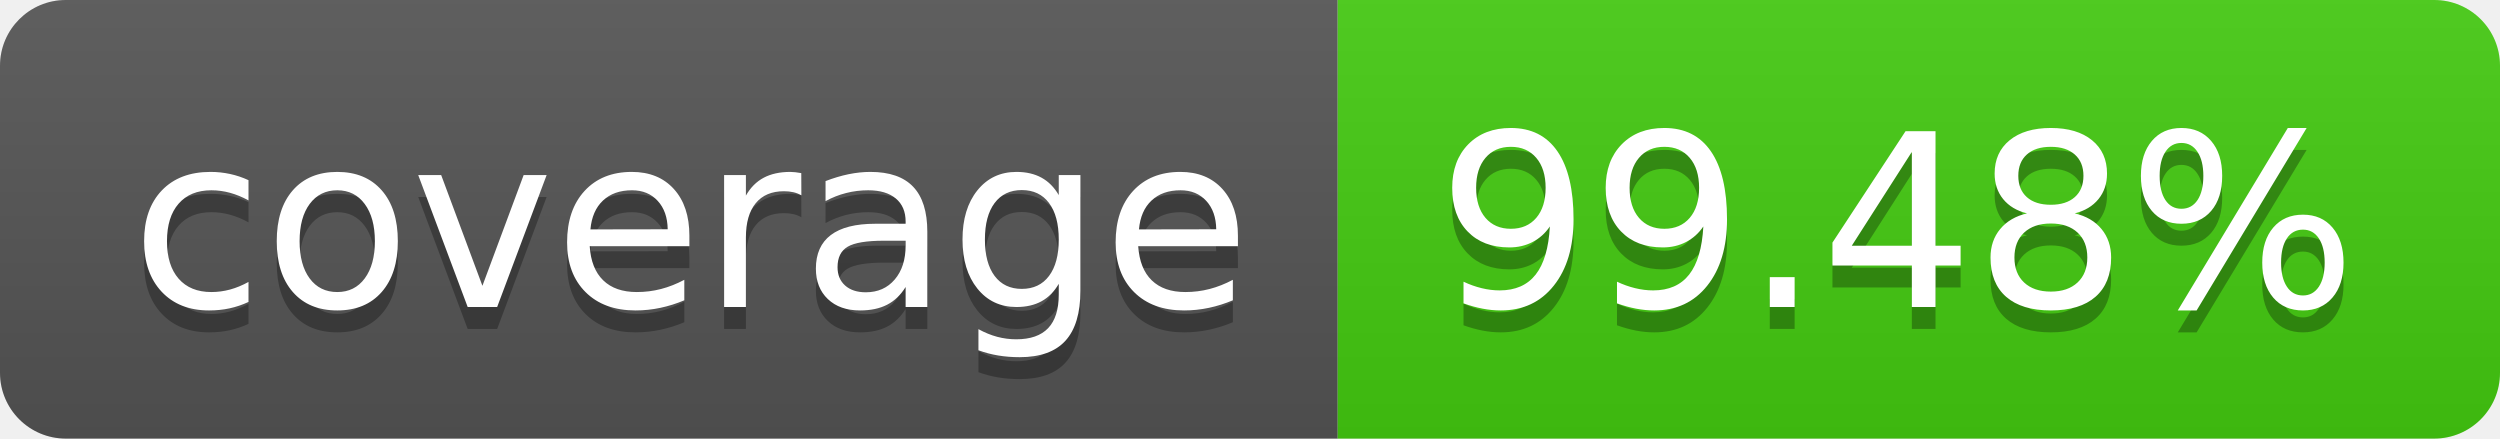
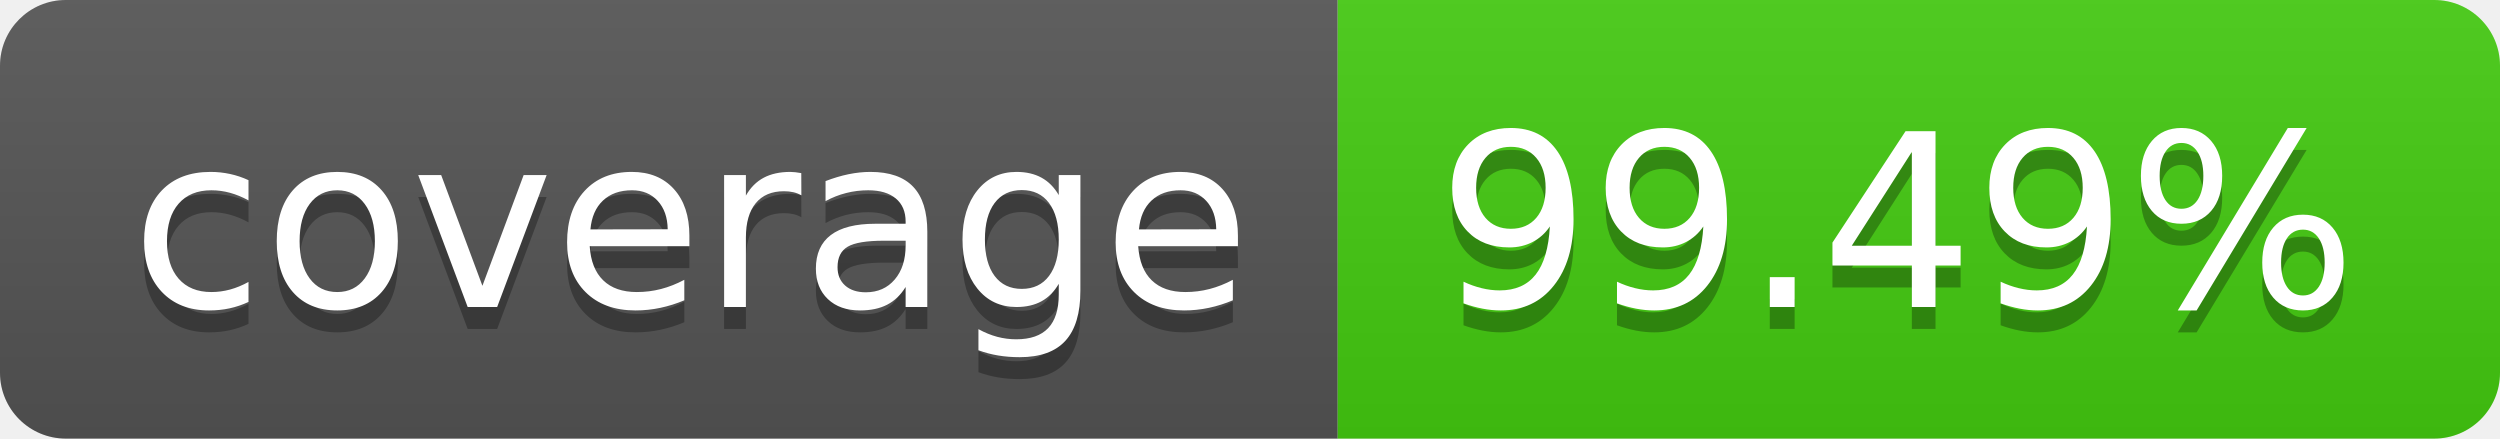
- <svg xmlns="http://www.w3.org/2000/svg" width="114" height="20" role="img" aria-label="coverage: 99.48%">
+ <svg xmlns="http://www.w3.org/2000/svg" width="114" height="20" role="img" aria-label="coverage: 99.49%">
  <linearGradient id="s" x2="0" y2="100%">
    <stop offset="0" stop-color="#bbb" stop-opacity=".1" />
    <stop offset="1" stop-opacity=".1" />
  </linearGradient>
  <clipPath id="r">
    <rect width="114" height="20" rx="3" fill="#fff" />
  </clipPath>
  <g clip-path="url(#r)">
    <rect width="61" height="20" fill="#555" />
    <rect x="61" width="53" height="20" fill="#4c1" />
    <rect width="114" height="20" fill="url(#s)" />
  </g>
  <g fill="#fff" text-anchor="middle" font-family="Verdana,Geneva,DejaVu Sans,sans-serif" text-rendering="geometricPrecision" font-size="110">
    <text aria-hidden="true" x="315" y="150" fill="#010101" fill-opacity=".3" transform="scale(.1)" textLength="510">coverage</text>
    <text x="315" y="140" transform="scale(.1)" fill="#fff" textLength="510">coverage</text>
-     <text aria-hidden="true" x="865" y="150" fill="#010101" fill-opacity=".3" transform="scale(.1)" textLength="430">99.48%</text>
-     <text x="865" y="140" transform="scale(.1)" fill="#fff" textLength="430">99.48%</text>
+     <text aria-hidden="true" x="865" y="150" fill="#010101" fill-opacity=".3" transform="scale(.1)" textLength="430">99.49%</text>
+     <text x="865" y="140" transform="scale(.1)" fill="#fff" textLength="430">99.49%</text>
  </g>
</svg>
